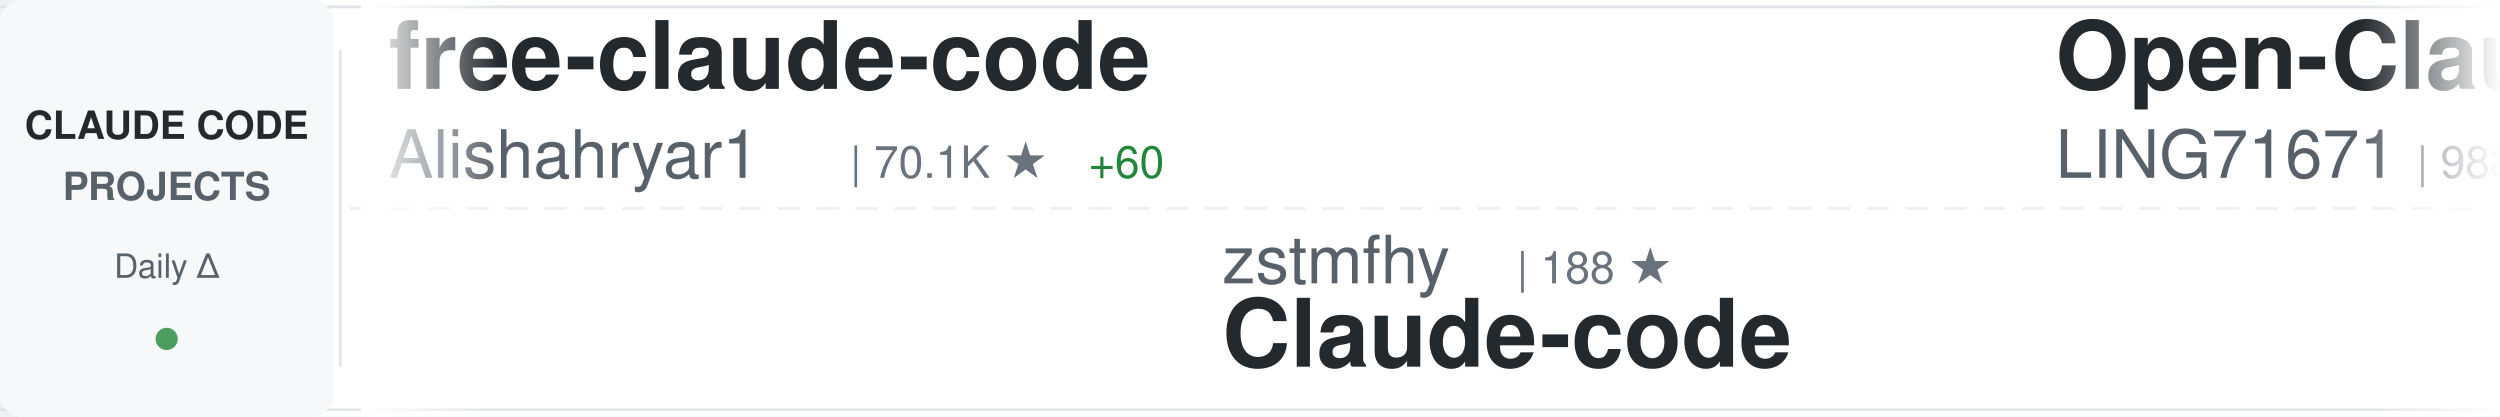
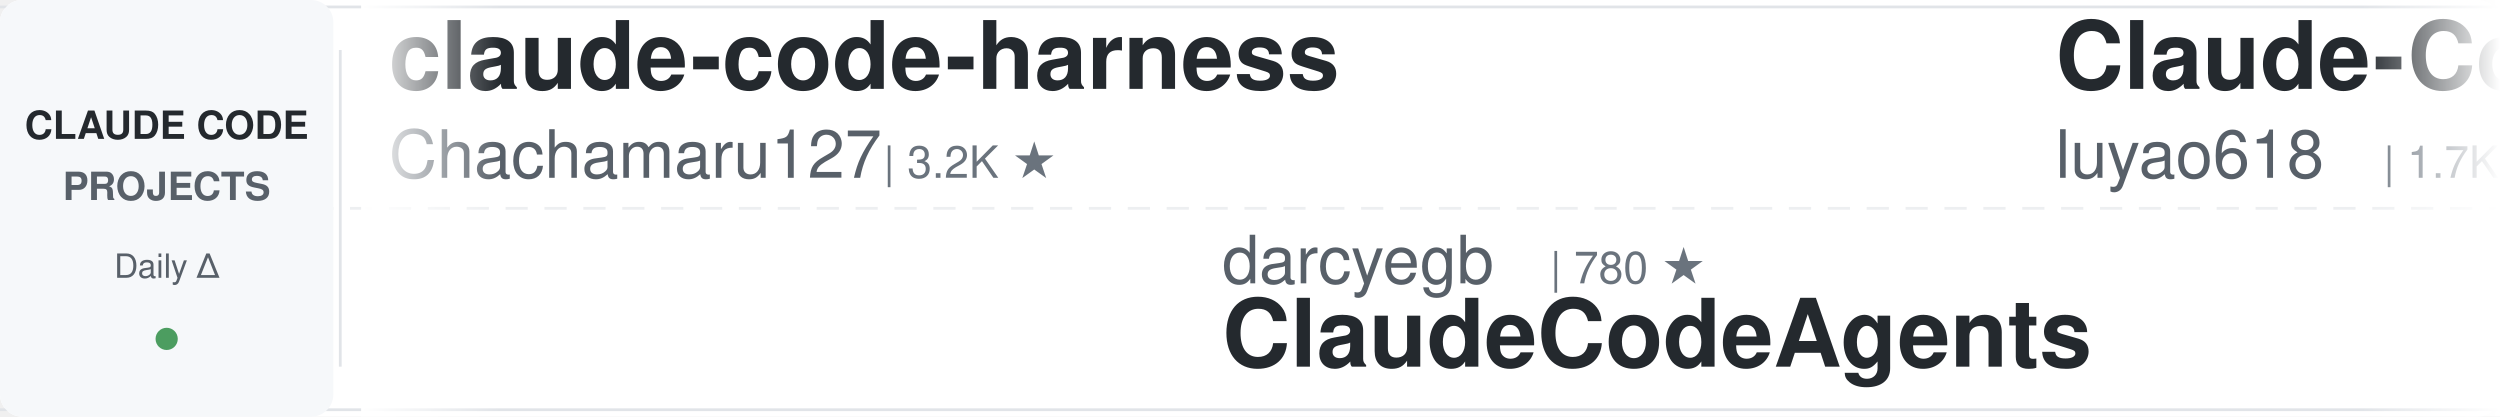
<svg xmlns="http://www.w3.org/2000/svg" width="900" height="150">
  <defs>
    <linearGradient id="awesomeLeftFade" x1="0%" y1="0%" x2="100%" y2="0%">
      <stop offset="0%" style="stop-color:#ffffff;stop-opacity:1" />
      <stop offset="100%" style="stop-color:#ffffff;stop-opacity:0" />
    </linearGradient>
    <linearGradient id="awesomeRightFade" x1="0%" y1="0%" x2="100%" y2="0%">
      <stop offset="0%" style="stop-color:#ffffff;stop-opacity:0" />
      <stop offset="100%" style="stop-color:#ffffff;stop-opacity:1" />
    </linearGradient>
  </defs>
  <rect width="900" height="150" fill="#ffffff" rx="8" />
  <rect x="0" y="2" width="900" height="1" fill="#e1e4e8" />
  <rect x="0" y="147" width="900" height="1" fill="#e1e4e8" />
  <line x1="0" y1="75" x2="900" y2="75" stroke="#e1e4e8" stroke-width="1" stroke-dasharray="8 6" opacity="0.6" />
  <rect x="0" y="0" width="120" height="150" fill="#f6f8fa" rx="8" />
  <text x="60" y="50" font-family="-apple-system, BlinkMacSystemFont, 'Segoe UI', Helvetica, Arial, sans-serif" font-size="14" font-weight="600" fill="#24292e" text-anchor="middle">CLAUDE CODE</text>
  <text x="60" y="72" font-family="-apple-system, BlinkMacSystemFont, 'Segoe UI', Helvetica, Arial, sans-serif" font-size="14" font-weight="600" fill="#586069" text-anchor="middle">PROJECTS</text>
  <text x="60" y="100" font-family="-apple-system, BlinkMacSystemFont, 'Segoe UI', Helvetica, Arial, sans-serif" font-size="12" font-weight="500" fill="#586069" text-anchor="middle">Daily Δ</text>
  <circle cx="60" cy="122" r="4" fill="#22863a" opacity="0.8" />
  <rect x="122" y="18" width="1" height="114" fill="#e1e4e8" />
  <clipPath id="awesomeTickerClip">
    <rect x="130" y="0" width="770" height="150" />
  </clipPath>
  <g clip-path="url(#awesomeTickerClip)">
    <g id="awesomeTickerItems">
      <animateTransform attributeName="transform" attributeType="XML" type="translate" from="0 0" to="-3000 0" dur="54s" repeatCount="indefinite" />
      <g transform="translate(0, 0)">
-         <text x="140" y="32" font-family="-apple-system, BlinkMacSystemFont, 'Segoe UI', Helvetica, Arial, sans-serif" font-size="34" font-weight="600" fill="#24292e">free-claude-code</text>
-         <text x="140" y="64" font-family="-apple-system, BlinkMacSystemFont, 'Segoe UI', Helvetica, Arial, sans-serif" font-size="24" font-weight="400" fill="#586069">Alishahryar1</text>
-         <text x="306" y="64" font-family="-apple-system, BlinkMacSystemFont, 'Segoe UI', Helvetica, Arial, sans-serif" font-size="16" font-weight="500" fill="#6a737d">| 70.1K ★</text>
-         <text x="392" y="64" font-family="-apple-system, BlinkMacSystemFont, 'Segoe UI', Helvetica, Arial, sans-serif" font-size="16" font-weight="500" fill="#22863a"> +60</text>
+         <text x="140" y="32" font-family="-apple-system, BlinkMacSystemFont, 'Segoe UI', Helvetica, Arial, sans-serif" font-size="34" font-weight="600" fill="#24292e">claude-code-harness</text>
+         <text x="140" y="64" font-family="-apple-system, BlinkMacSystemFont, 'Segoe UI', Helvetica, Arial, sans-serif" font-size="24" font-weight="400" fill="#586069">Chachamaru127</text>
+         <text x="318" y="64" font-family="-apple-system, BlinkMacSystemFont, 'Segoe UI', Helvetica, Arial, sans-serif" font-size="16" font-weight="500" fill="#6a737d">| 3.2K ★</text>
      </g>
      <g transform="translate(300, 0)">
-         <text x="140" y="102" font-family="-apple-system, BlinkMacSystemFont, 'Segoe UI', Helvetica, Arial, sans-serif" font-size="24" font-weight="400" fill="#586069">zstmfhy</text>
-         <text x="246" y="102" font-family="-apple-system, BlinkMacSystemFont, 'Segoe UI', Helvetica, Arial, sans-serif" font-size="16" font-weight="500" fill="#6a737d">| 188 ★</text>
-         <text x="140" y="132" font-family="-apple-system, BlinkMacSystemFont, 'Segoe UI', Helvetica, Arial, sans-serif" font-size="34" font-weight="600" fill="#24292e">Claude-code</text>
+         <text x="140" y="102" font-family="-apple-system, BlinkMacSystemFont, 'Segoe UI', Helvetica, Arial, sans-serif" font-size="24" font-weight="400" fill="#586069">darcyegb</text>
+         <text x="258" y="102" font-family="-apple-system, BlinkMacSystemFont, 'Segoe UI', Helvetica, Arial, sans-serif" font-size="16" font-weight="500" fill="#6a737d">| 780 ★</text>
+         <text x="140" y="132" font-family="-apple-system, BlinkMacSystemFont, 'Segoe UI', Helvetica, Arial, sans-serif" font-size="34" font-weight="600" fill="#24292e">ClaudeCodeAgents</text>
      </g>
      <g transform="translate(600, 0)">
-         <text x="140" y="32" font-family="-apple-system, BlinkMacSystemFont, 'Segoe UI', Helvetica, Arial, sans-serif" font-size="34" font-weight="600" fill="#24292e">Open-ClaudeCode</text>
-         <text x="140" y="64" font-family="-apple-system, BlinkMacSystemFont, 'Segoe UI', Helvetica, Arial, sans-serif" font-size="24" font-weight="400" fill="#586069">LING71671</text>
-         <text x="270" y="64" font-family="-apple-system, BlinkMacSystemFont, 'Segoe UI', Helvetica, Arial, sans-serif" font-size="16" font-weight="500" fill="#6a737d">| 988 ★</text>
+         <text x="140" y="32" font-family="-apple-system, BlinkMacSystemFont, 'Segoe UI', Helvetica, Arial, sans-serif" font-size="34" font-weight="600" fill="#24292e">Claude-Code-Source-Study</text>
+         <text x="140" y="64" font-family="-apple-system, BlinkMacSystemFont, 'Segoe UI', Helvetica, Arial, sans-serif" font-size="24" font-weight="400" fill="#586069">luyao618</text>
+         <text x="258" y="64" font-family="-apple-system, BlinkMacSystemFont, 'Segoe UI', Helvetica, Arial, sans-serif" font-size="16" font-weight="500" fill="#6a737d">| 1.7K ★</text>
      </g>
      <g transform="translate(900, 0)">
-         <text x="140" y="102" font-family="-apple-system, BlinkMacSystemFont, 'Segoe UI', Helvetica, Arial, sans-serif" font-size="24" font-weight="400" fill="#586069">VoltAgent</text>
-         <text x="270" y="102" font-family="-apple-system, BlinkMacSystemFont, 'Segoe UI', Helvetica, Arial, sans-serif" font-size="16" font-weight="500" fill="#6a737d">| 26.5K ★</text>
-         <text x="356" y="102" font-family="-apple-system, BlinkMacSystemFont, 'Segoe UI', Helvetica, Arial, sans-serif" font-size="16" font-weight="500" fill="#22863a"> +3</text>
-         <text x="140" y="132" font-family="-apple-system, BlinkMacSystemFont, 'Segoe UI', Helvetica, Arial, sans-serif" font-size="34" font-weight="600" fill="#24292e">awesome-claude-code-suba...</text>
+         <text x="140" y="102" font-family="-apple-system, BlinkMacSystemFont, 'Segoe UI', Helvetica, Arial, sans-serif" font-size="24" font-weight="400" fill="#586069">ding113</text>
+         <text x="246" y="102" font-family="-apple-system, BlinkMacSystemFont, 'Segoe UI', Helvetica, Arial, sans-serif" font-size="16" font-weight="500" fill="#6a737d">| 3.4K ★</text>
+         <text x="140" y="132" font-family="-apple-system, BlinkMacSystemFont, 'Segoe UI', Helvetica, Arial, sans-serif" font-size="34" font-weight="600" fill="#24292e">claude-code-hub</text>
      </g>
      <g transform="translate(1200, 0)">
-         <text x="140" y="32" font-family="-apple-system, BlinkMacSystemFont, 'Segoe UI', Helvetica, Arial, sans-serif" font-size="34" font-weight="600" fill="#24292e">claude-code-infrastructu...</text>
-         <text x="140" y="64" font-family="-apple-system, BlinkMacSystemFont, 'Segoe UI', Helvetica, Arial, sans-serif" font-size="24" font-weight="400" fill="#586069">diet103</text>
-         <text x="246" y="64" font-family="-apple-system, BlinkMacSystemFont, 'Segoe UI', Helvetica, Arial, sans-serif" font-size="16" font-weight="500" fill="#6a737d">| 10.1K ★</text>
-         <text x="332" y="64" font-family="-apple-system, BlinkMacSystemFont, 'Segoe UI', Helvetica, Arial, sans-serif" font-size="16" font-weight="500" fill="#22863a"> +2</text>
+         <text x="140" y="32" font-family="-apple-system, BlinkMacSystemFont, 'Segoe UI', Helvetica, Arial, sans-serif" font-size="34" font-weight="600" fill="#24292e">claude-code-cli</text>
+         <text x="140" y="64" font-family="-apple-system, BlinkMacSystemFont, 'Segoe UI', Helvetica, Arial, sans-serif" font-size="24" font-weight="400" fill="#586069">huangserva</text>
+         <text x="282" y="64" font-family="-apple-system, BlinkMacSystemFont, 'Segoe UI', Helvetica, Arial, sans-serif" font-size="16" font-weight="500" fill="#6a737d">| 631 ★</text>
      </g>
      <g transform="translate(1500, 0)">
-         <text x="140" y="102" font-family="-apple-system, BlinkMacSystemFont, 'Segoe UI', Helvetica, Arial, sans-serif" font-size="24" font-weight="400" fill="#586069">Yuyz0112</text>
-         <text x="258" y="102" font-family="-apple-system, BlinkMacSystemFont, 'Segoe UI', Helvetica, Arial, sans-serif" font-size="16" font-weight="500" fill="#6a737d">| 2.4K ★</text>
-         <text x="140" y="132" font-family="-apple-system, BlinkMacSystemFont, 'Segoe UI', Helvetica, Arial, sans-serif" font-size="34" font-weight="600" fill="#24292e">claude-code-reverse</text>
+         <text x="140" y="102" font-family="-apple-system, BlinkMacSystemFont, 'Segoe UI', Helvetica, Arial, sans-serif" font-size="24" font-weight="400" fill="#586069">Yeachan-Heo</text>
+         <text x="294" y="102" font-family="-apple-system, BlinkMacSystemFont, 'Segoe UI', Helvetica, Arial, sans-serif" font-size="16" font-weight="500" fill="#6a737d">| 40.8K ★</text>
+         <text x="380" y="102" font-family="-apple-system, BlinkMacSystemFont, 'Segoe UI', Helvetica, Arial, sans-serif" font-size="16" font-weight="500" fill="#22863a"> +5</text>
+         <text x="140" y="132" font-family="-apple-system, BlinkMacSystemFont, 'Segoe UI', Helvetica, Arial, sans-serif" font-size="34" font-weight="600" fill="#24292e">oh-my-claudecode</text>
      </g>
      <g transform="translate(1800, 0)">
-         <text x="140" y="32" font-family="-apple-system, BlinkMacSystemFont, 'Segoe UI', Helvetica, Arial, sans-serif" font-size="34" font-weight="600" fill="#24292e">awesome-claude-code-tool...</text>
-         <text x="140" y="64" font-family="-apple-system, BlinkMacSystemFont, 'Segoe UI', Helvetica, Arial, sans-serif" font-size="24" font-weight="400" fill="#586069">rohitg00</text>
-         <text x="258" y="64" font-family="-apple-system, BlinkMacSystemFont, 'Segoe UI', Helvetica, Arial, sans-serif" font-size="16" font-weight="500" fill="#6a737d">| 2.8K ★</text>
+         <text x="140" y="32" font-family="-apple-system, BlinkMacSystemFont, 'Segoe UI', Helvetica, Arial, sans-serif" font-size="34" font-weight="600" fill="#24292e">pi-vs-claude-code</text>
+         <text x="140" y="64" font-family="-apple-system, BlinkMacSystemFont, 'Segoe UI', Helvetica, Arial, sans-serif" font-size="24" font-weight="400" fill="#586069">disler</text>
+         <text x="234" y="64" font-family="-apple-system, BlinkMacSystemFont, 'Segoe UI', Helvetica, Arial, sans-serif" font-size="16" font-weight="500" fill="#6a737d">| 1.7K ★</text>
+         <text x="311" y="64" font-family="-apple-system, BlinkMacSystemFont, 'Segoe UI', Helvetica, Arial, sans-serif" font-size="16" font-weight="500" fill="#22863a"> +1</text>
      </g>
      <g transform="translate(2100, 0)">
-         <text x="140" y="102" font-family="-apple-system, BlinkMacSystemFont, 'Segoe UI', Helvetica, Arial, sans-serif" font-size="24" font-weight="400" fill="#586069">Maciek-roboblog</text>
-         <text x="342" y="102" font-family="-apple-system, BlinkMacSystemFont, 'Segoe UI', Helvetica, Arial, sans-serif" font-size="16" font-weight="500" fill="#6a737d">| 8.8K ★</text>
-         <text x="140" y="132" font-family="-apple-system, BlinkMacSystemFont, 'Segoe UI', Helvetica, Arial, sans-serif" font-size="34" font-weight="600" fill="#24292e">Claude-Code-Usage-Monito...</text>
+         <text x="140" y="102" font-family="-apple-system, BlinkMacSystemFont, 'Segoe UI', Helvetica, Arial, sans-serif" font-size="24" font-weight="400" fill="#586069">overwirehq</text>
+         <text x="282" y="102" font-family="-apple-system, BlinkMacSystemFont, 'Segoe UI', Helvetica, Arial, sans-serif" font-size="16" font-weight="500" fill="#6a737d">| 2.8K ★</text>
+         <text x="140" y="132" font-family="-apple-system, BlinkMacSystemFont, 'Segoe UI', Helvetica, Arial, sans-serif" font-size="34" font-weight="600" fill="#24292e">claude-code-telegram</text>
      </g>
      <g transform="translate(2400, 0)">
-         <text x="140" y="32" font-family="-apple-system, BlinkMacSystemFont, 'Segoe UI', Helvetica, Arial, sans-serif" font-size="34" font-weight="600" fill="#24292e">Claude-Code</text>
-         <text x="140" y="64" font-family="-apple-system, BlinkMacSystemFont, 'Segoe UI', Helvetica, Arial, sans-serif" font-size="24" font-weight="400" fill="#586069">KPR111</text>
-         <text x="234" y="64" font-family="-apple-system, BlinkMacSystemFont, 'Segoe UI', Helvetica, Arial, sans-serif" font-size="16" font-weight="500" fill="#6a737d">| 18 ★</text>
+         <text x="140" y="32" font-family="-apple-system, BlinkMacSystemFont, 'Segoe UI', Helvetica, Arial, sans-serif" font-size="34" font-weight="600" fill="#24292e">claude-code-rust</text>
+         <text x="140" y="64" font-family="-apple-system, BlinkMacSystemFont, 'Segoe UI', Helvetica, Arial, sans-serif" font-size="24" font-weight="400" fill="#586069">lorryjovens-hub</text>
+         <text x="342" y="64" font-family="-apple-system, BlinkMacSystemFont, 'Segoe UI', Helvetica, Arial, sans-serif" font-size="16" font-weight="500" fill="#6a737d">| 1.7K ★</text>
      </g>
      <g transform="translate(2700, 0)">
-         <text x="140" y="102" font-family="-apple-system, BlinkMacSystemFont, 'Segoe UI', Helvetica, Arial, sans-serif" font-size="24" font-weight="400" fill="#586069">anthropics</text>
-         <text x="282" y="102" font-family="-apple-system, BlinkMacSystemFont, 'Segoe UI', Helvetica, Arial, sans-serif" font-size="16" font-weight="500" fill="#6a737d">| 6.9K ★</text>
-         <text x="359" y="102" font-family="-apple-system, BlinkMacSystemFont, 'Segoe UI', Helvetica, Arial, sans-serif" font-size="16" font-weight="500" fill="#22863a"> +4</text>
-         <text x="140" y="132" font-family="-apple-system, BlinkMacSystemFont, 'Segoe UI', Helvetica, Arial, sans-serif" font-size="34" font-weight="600" fill="#24292e">claude-code-security-rev...</text>
+         <text x="140" y="102" font-family="-apple-system, BlinkMacSystemFont, 'Segoe UI', Helvetica, Arial, sans-serif" font-size="24" font-weight="400" fill="#586069">Pimzino</text>
+         <text x="246" y="102" font-family="-apple-system, BlinkMacSystemFont, 'Segoe UI', Helvetica, Arial, sans-serif" font-size="16" font-weight="500" fill="#6a737d">| 3.9K ★</text>
+         <text x="140" y="132" font-family="-apple-system, BlinkMacSystemFont, 'Segoe UI', Helvetica, Arial, sans-serif" font-size="34" font-weight="600" fill="#24292e">claude-code-spec-workflo...</text>
      </g>
      <g transform="translate(3000, 0)">
-         <text x="140" y="32" font-family="-apple-system, BlinkMacSystemFont, 'Segoe UI', Helvetica, Arial, sans-serif" font-size="34" font-weight="600" fill="#24292e">free-claude-code</text>
-         <text x="140" y="64" font-family="-apple-system, BlinkMacSystemFont, 'Segoe UI', Helvetica, Arial, sans-serif" font-size="24" font-weight="400" fill="#586069">Alishahryar1</text>
-         <text x="306" y="64" font-family="-apple-system, BlinkMacSystemFont, 'Segoe UI', Helvetica, Arial, sans-serif" font-size="16" font-weight="500" fill="#6a737d">| 70.1K ★</text>
-         <text x="392" y="64" font-family="-apple-system, BlinkMacSystemFont, 'Segoe UI', Helvetica, Arial, sans-serif" font-size="16" font-weight="500" fill="#22863a"> +60</text>
+         <text x="140" y="32" font-family="-apple-system, BlinkMacSystemFont, 'Segoe UI', Helvetica, Arial, sans-serif" font-size="34" font-weight="600" fill="#24292e">claude-code-harness</text>
+         <text x="140" y="64" font-family="-apple-system, BlinkMacSystemFont, 'Segoe UI', Helvetica, Arial, sans-serif" font-size="24" font-weight="400" fill="#586069">Chachamaru127</text>
+         <text x="318" y="64" font-family="-apple-system, BlinkMacSystemFont, 'Segoe UI', Helvetica, Arial, sans-serif" font-size="16" font-weight="500" fill="#6a737d">| 3.2K ★</text>
      </g>
      <g transform="translate(3300, 0)">
-         <text x="140" y="102" font-family="-apple-system, BlinkMacSystemFont, 'Segoe UI', Helvetica, Arial, sans-serif" font-size="24" font-weight="400" fill="#586069">zstmfhy</text>
-         <text x="246" y="102" font-family="-apple-system, BlinkMacSystemFont, 'Segoe UI', Helvetica, Arial, sans-serif" font-size="16" font-weight="500" fill="#6a737d">| 188 ★</text>
-         <text x="140" y="132" font-family="-apple-system, BlinkMacSystemFont, 'Segoe UI', Helvetica, Arial, sans-serif" font-size="34" font-weight="600" fill="#24292e">Claude-code</text>
+         <text x="140" y="102" font-family="-apple-system, BlinkMacSystemFont, 'Segoe UI', Helvetica, Arial, sans-serif" font-size="24" font-weight="400" fill="#586069">darcyegb</text>
+         <text x="258" y="102" font-family="-apple-system, BlinkMacSystemFont, 'Segoe UI', Helvetica, Arial, sans-serif" font-size="16" font-weight="500" fill="#6a737d">| 780 ★</text>
+         <text x="140" y="132" font-family="-apple-system, BlinkMacSystemFont, 'Segoe UI', Helvetica, Arial, sans-serif" font-size="34" font-weight="600" fill="#24292e">ClaudeCodeAgents</text>
      </g>
      <g transform="translate(3600, 0)">
-         <text x="140" y="32" font-family="-apple-system, BlinkMacSystemFont, 'Segoe UI', Helvetica, Arial, sans-serif" font-size="34" font-weight="600" fill="#24292e">Open-ClaudeCode</text>
-         <text x="140" y="64" font-family="-apple-system, BlinkMacSystemFont, 'Segoe UI', Helvetica, Arial, sans-serif" font-size="24" font-weight="400" fill="#586069">LING71671</text>
-         <text x="270" y="64" font-family="-apple-system, BlinkMacSystemFont, 'Segoe UI', Helvetica, Arial, sans-serif" font-size="16" font-weight="500" fill="#6a737d">| 988 ★</text>
+         <text x="140" y="32" font-family="-apple-system, BlinkMacSystemFont, 'Segoe UI', Helvetica, Arial, sans-serif" font-size="34" font-weight="600" fill="#24292e">Claude-Code-Source-Study</text>
+         <text x="140" y="64" font-family="-apple-system, BlinkMacSystemFont, 'Segoe UI', Helvetica, Arial, sans-serif" font-size="24" font-weight="400" fill="#586069">luyao618</text>
+         <text x="258" y="64" font-family="-apple-system, BlinkMacSystemFont, 'Segoe UI', Helvetica, Arial, sans-serif" font-size="16" font-weight="500" fill="#6a737d">| 1.7K ★</text>
      </g>
      <g transform="translate(3900, 0)">
-         <text x="140" y="102" font-family="-apple-system, BlinkMacSystemFont, 'Segoe UI', Helvetica, Arial, sans-serif" font-size="24" font-weight="400" fill="#586069">VoltAgent</text>
-         <text x="270" y="102" font-family="-apple-system, BlinkMacSystemFont, 'Segoe UI', Helvetica, Arial, sans-serif" font-size="16" font-weight="500" fill="#6a737d">| 26.5K ★</text>
-         <text x="356" y="102" font-family="-apple-system, BlinkMacSystemFont, 'Segoe UI', Helvetica, Arial, sans-serif" font-size="16" font-weight="500" fill="#22863a"> +3</text>
-         <text x="140" y="132" font-family="-apple-system, BlinkMacSystemFont, 'Segoe UI', Helvetica, Arial, sans-serif" font-size="34" font-weight="600" fill="#24292e">awesome-claude-code-suba...</text>
+         <text x="140" y="102" font-family="-apple-system, BlinkMacSystemFont, 'Segoe UI', Helvetica, Arial, sans-serif" font-size="24" font-weight="400" fill="#586069">ding113</text>
+         <text x="246" y="102" font-family="-apple-system, BlinkMacSystemFont, 'Segoe UI', Helvetica, Arial, sans-serif" font-size="16" font-weight="500" fill="#6a737d">| 3.4K ★</text>
+         <text x="140" y="132" font-family="-apple-system, BlinkMacSystemFont, 'Segoe UI', Helvetica, Arial, sans-serif" font-size="34" font-weight="600" fill="#24292e">claude-code-hub</text>
      </g>
    </g>
  </g>
  <rect x="130" y="0" width="50" height="150" fill="url(#awesomeLeftFade)" />
  <rect x="850" y="0" width="50" height="150" fill="url(#awesomeRightFade)" />
</svg>
